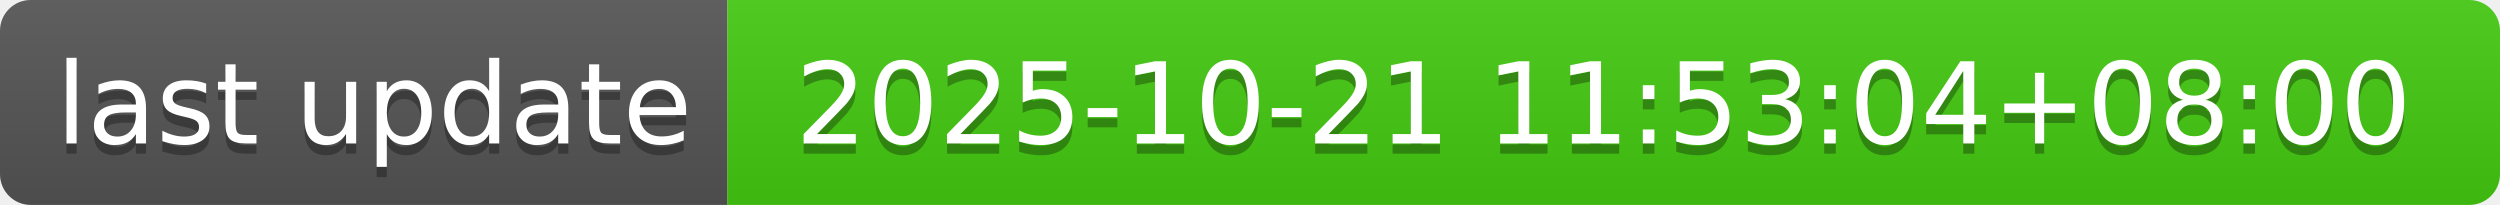
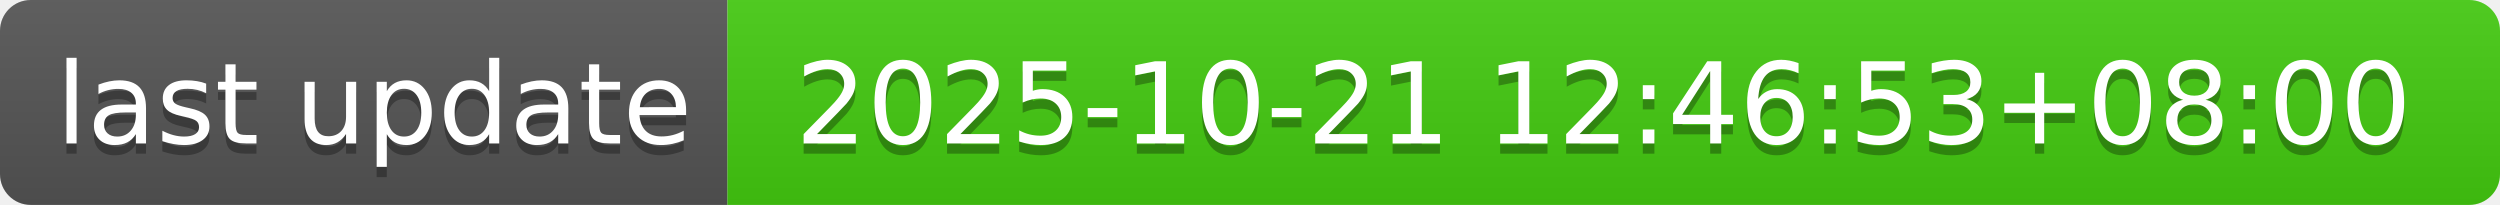
- <svg xmlns="http://www.w3.org/2000/svg" width="244" height="20" role="img" aria-label="last update: 2025-10-21 11:53:04+08:00">
+ <svg xmlns="http://www.w3.org/2000/svg" width="244" height="20" role="img" aria-label="last update: 2025-10-21 12:46:53+08:00">
  <linearGradient id="s" x2="0" y2="100%">
    <stop offset="0" stop-color="#bbb" stop-opacity=".1" />
    <stop offset="1" stop-opacity=".1" />
  </linearGradient>
  <clipPath id="r">
    <rect width="244" height="20" rx="3" fill="#fff" />
  </clipPath>
  <g clip-path="url(#r)">
    <rect width="71" height="20" fill="#555" />
    <rect x="71" width="173" height="20" fill="#4c1" />
    <rect width="244" height="20" fill="url(#s)" />
  </g>
  <g fill="#fff" text-anchor="middle" font-family="Verdana,Geneva,DejaVu Sans,sans-serif" text-rendering="geometricPrecision" font-size="110">
    <text aria-hidden="true" x="365" y="150" fill="#010101" fill-opacity=".3" transform="scale(.1)" textLength="610">last update</text>
    <text x="365" y="140" transform="scale(.1)" fill="#fff" textLength="610">last update</text>
-     <text aria-hidden="true" x="1565" y="150" fill="#010101" fill-opacity=".3" transform="scale(.1)" textLength="1630">2025-10-21 11:53:04+08:00</text>
-     <text x="1565" y="140" transform="scale(.1)" fill="#fff" textLength="1630">2025-10-21 11:53:04+08:00</text>
+     <text aria-hidden="true" x="1565" y="150" fill="#010101" fill-opacity=".3" transform="scale(.1)" textLength="1630">2025-10-21 12:46:53+08:00</text>
+     <text x="1565" y="140" transform="scale(.1)" fill="#fff" textLength="1630">2025-10-21 12:46:53+08:00</text>
  </g>
</svg>
